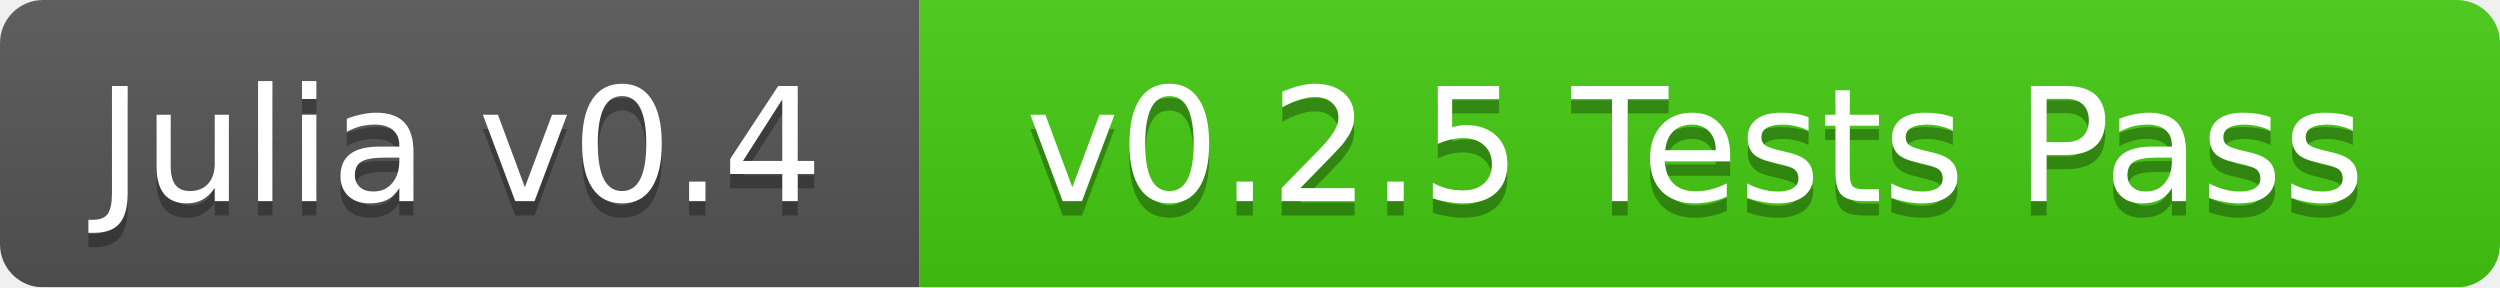
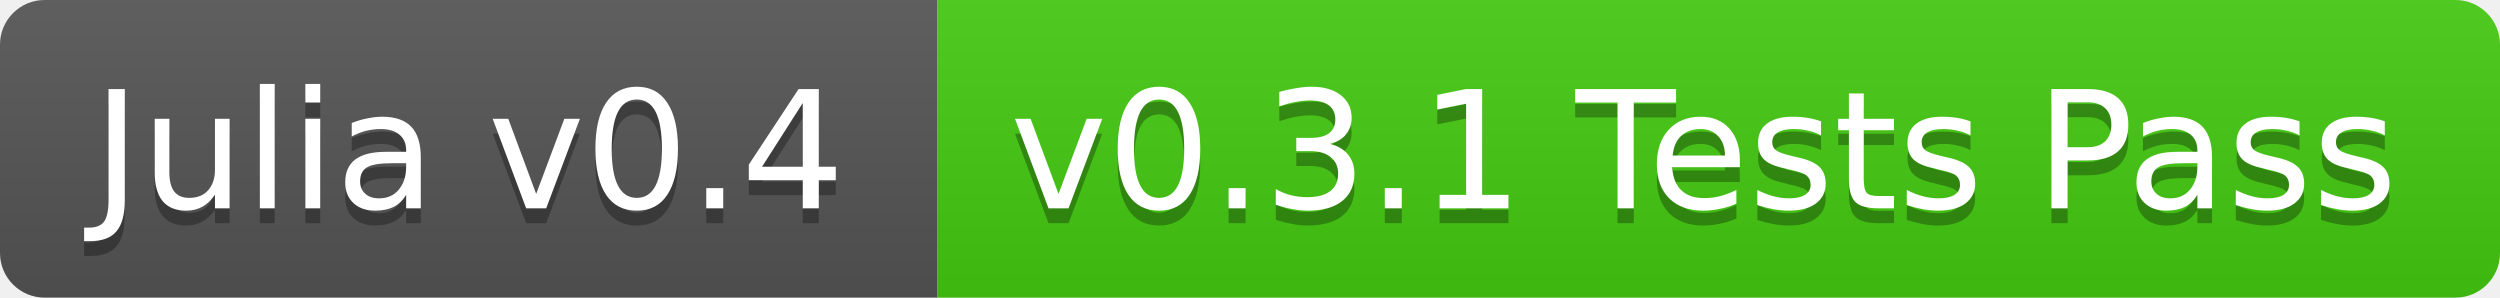
- <svg xmlns="http://www.w3.org/2000/svg" width="174" height="20">
+ <svg xmlns="http://www.w3.org/2000/svg" width="168" height="20">
  <linearGradient id="b" x2="0" y2="100%">
    <stop offset="0" stop-color="#bbb" stop-opacity=".1" />
    <stop offset="1" stop-opacity=".1" />
  </linearGradient>
-   <mask id="a">
-     <rect width="174" height="20" rx="3" fill="#fff" />
-   </mask>
-   <g mask="url(#a)">
-     <path fill="#555" d="M0 0h64v20H0z" />
-     <path fill="#4c1" d="M64 0h110v20H64z" />
-     <path fill="url(#b)" d="M0 0h174v20H0z" />
+   <clipPath id="a">
+     <rect width="168" height="20" rx="3" fill="#fff" />
+   </clipPath>
+   <g clip-path="url(#a)">
+     <path fill="#555" d="M0 0h63v20H0z" />
+     <path fill="#4c1" d="M63 0h105v20H63z" />
+     <path fill="url(#b)" d="M0 0h168v20H0z" />
  </g>
  <g fill="#fff" text-anchor="middle" font-family="DejaVu Sans,Verdana,Geneva,sans-serif" font-size="11">
-     <text x="32" y="15" fill="#010101" fill-opacity=".3">Julia v0.4</text>
-     <text x="32" y="14">Julia v0.4</text>
-     <text x="118" y="15" fill="#010101" fill-opacity=".3">v0.2.5 Tests Pass</text>
-     <text x="118" y="14">v0.2.5 Tests Pass</text>
+     <text x="31.5" y="15" fill="#010101" fill-opacity=".3">Julia v0.4</text>
+     <text x="31.5" y="14">Julia v0.4</text>
+     <text x="114.5" y="15" fill="#010101" fill-opacity=".3">v0.3.1 Tests Pass</text>
+     <text x="114.5" y="14">v0.3.1 Tests Pass</text>
  </g>
</svg>
